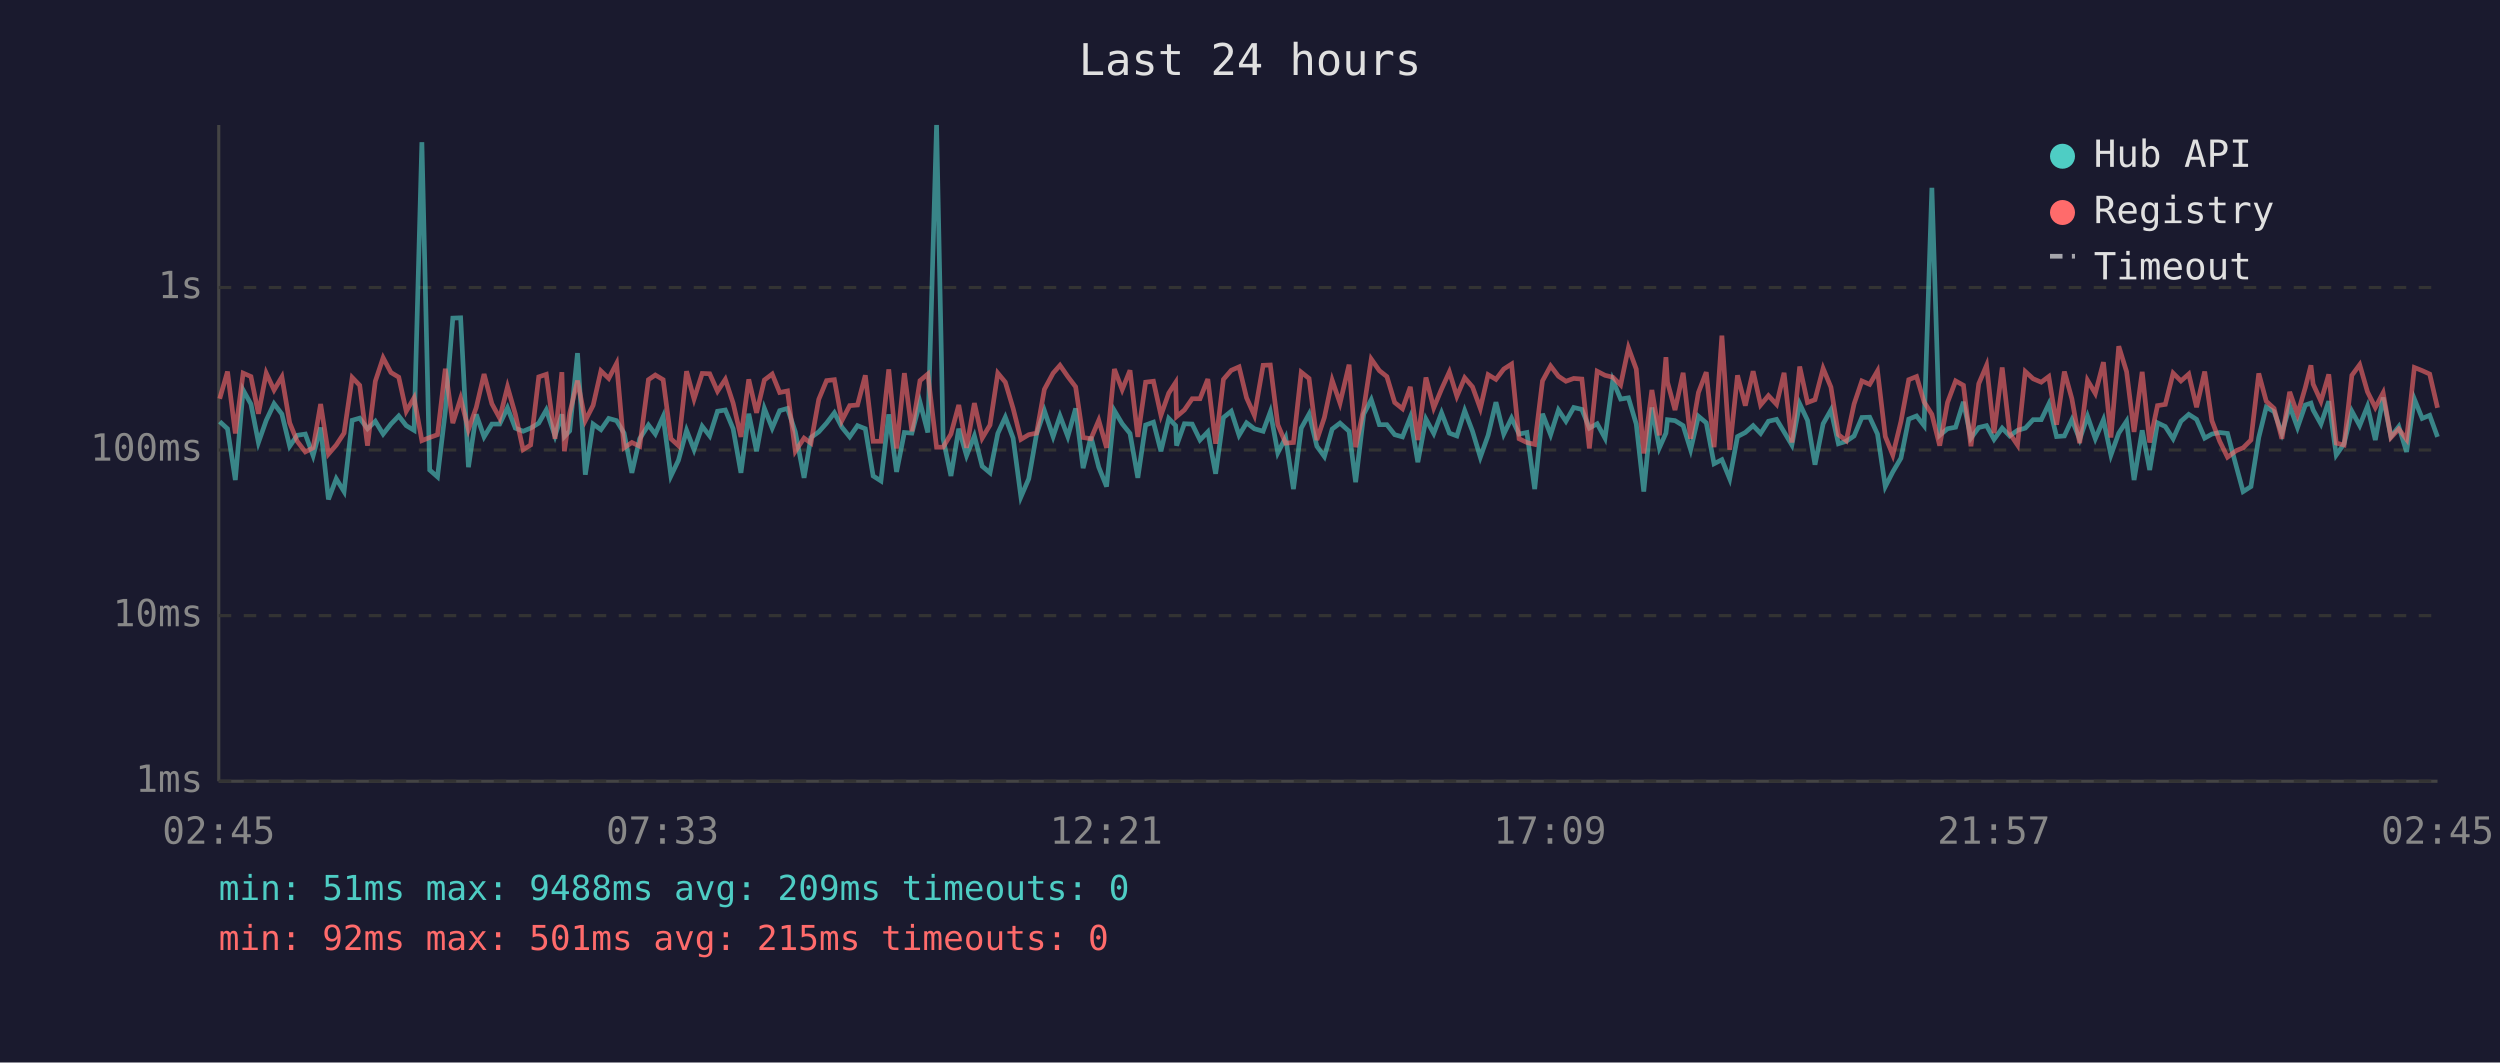
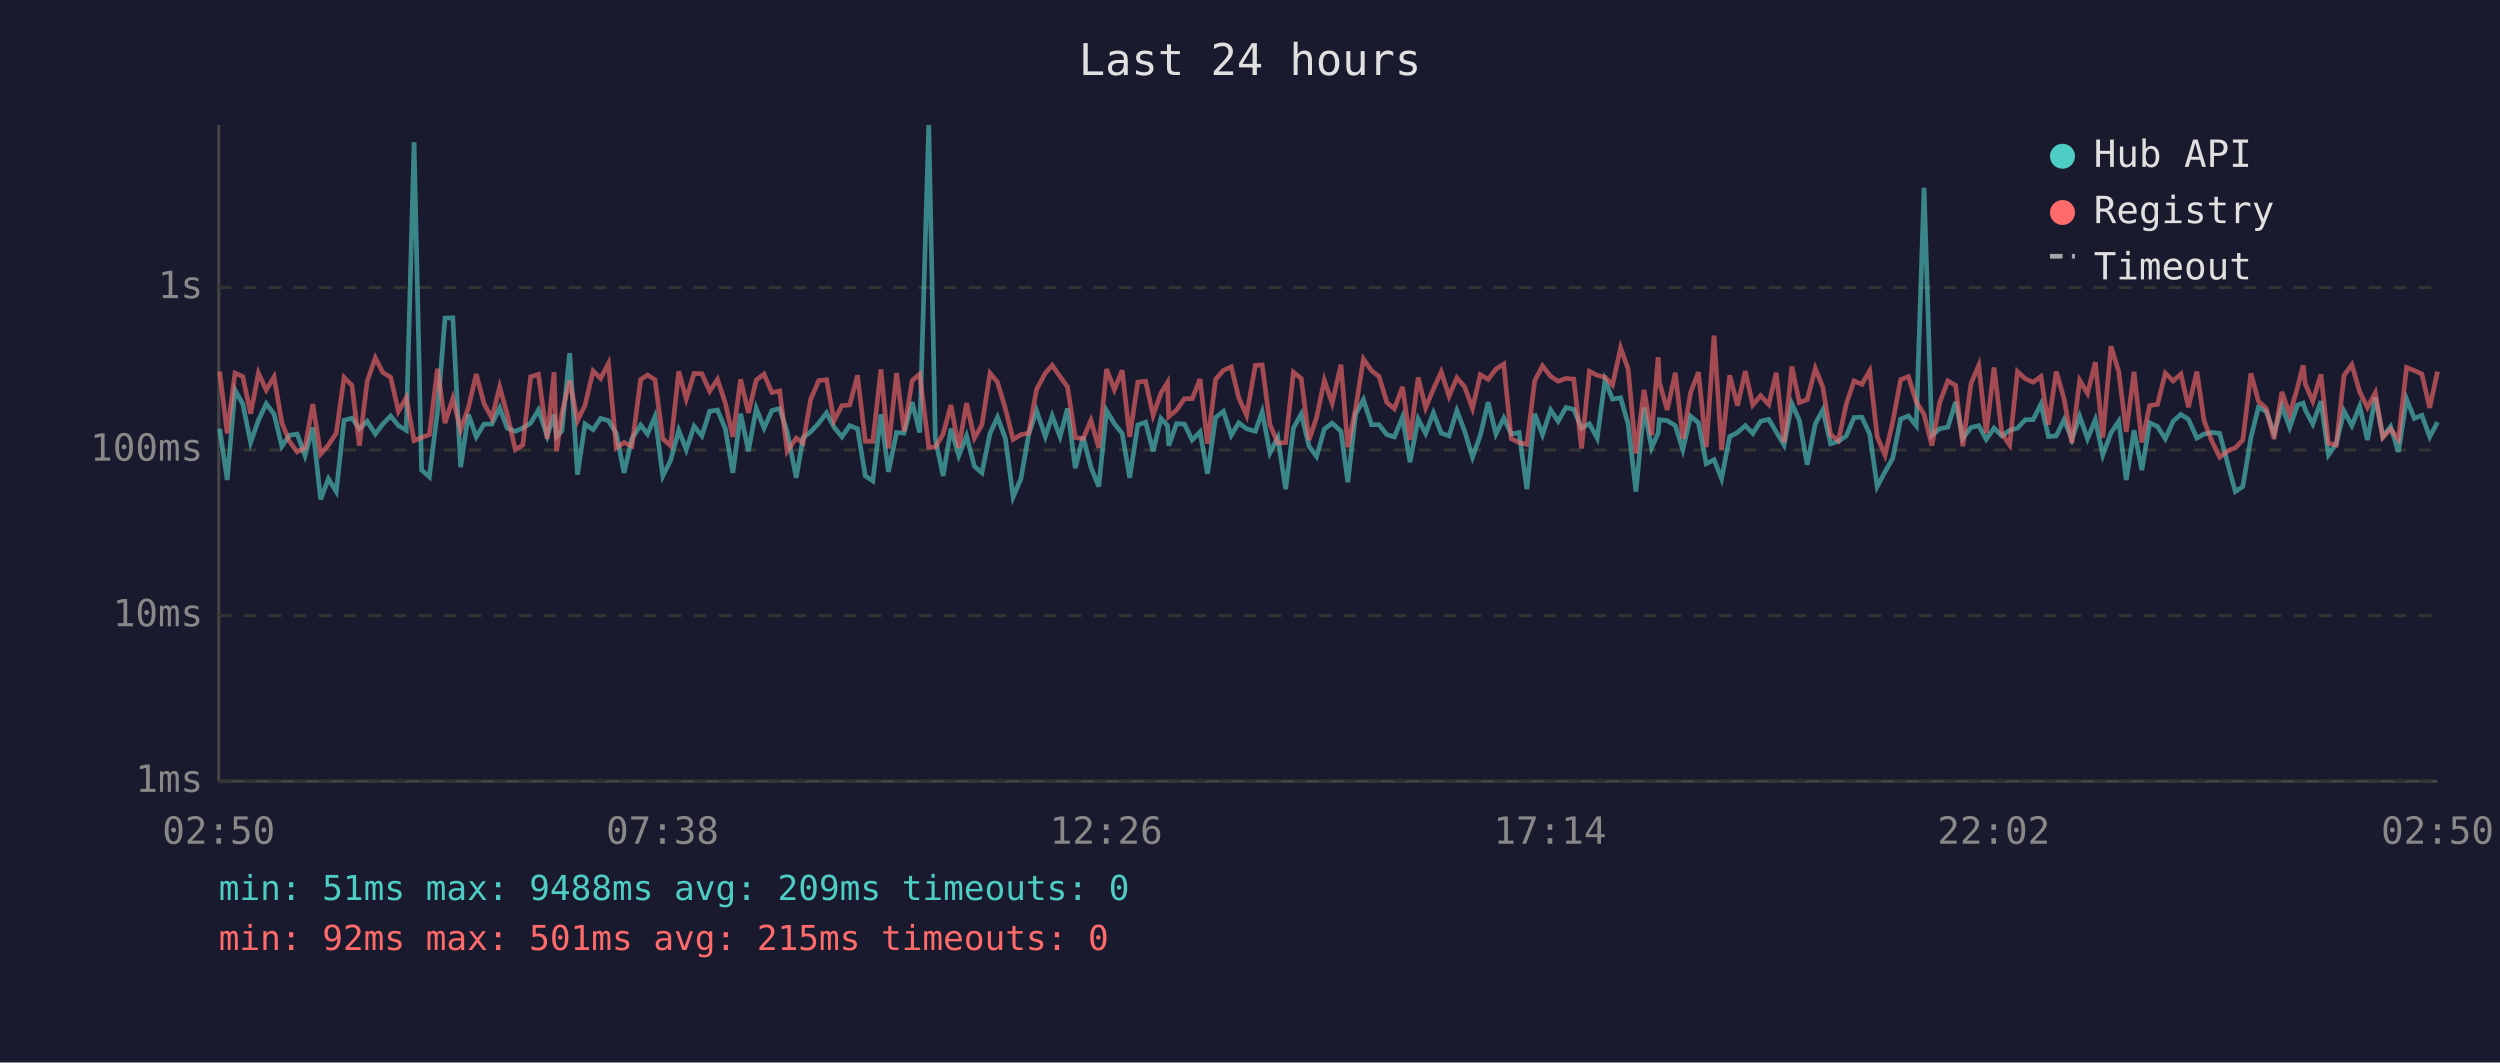
<svg xmlns="http://www.w3.org/2000/svg" viewBox="0 0 800 340" font-family="monospace" font-size="12">
  <rect width="800" height="340" fill="#1a1a2e" />
  <text x="400" y="24" fill="#e0e0e0" font-size="14" text-anchor="middle">Last 24 hours</text>
  <line x1="70" y1="40" x2="70" y2="250" stroke="#444" stroke-width="1" />
  <line x1="70" y1="250" x2="780" y2="250" stroke="#444" stroke-width="1" />
  <line x1="70" y1="250" x2="780" y2="250" stroke="#333" stroke-width="1" stroke-dasharray="4" />
  <text x="65" y="250" fill="#888" text-anchor="end" dominant-baseline="middle">1ms</text>
  <line x1="70" y1="197" x2="780" y2="197" stroke="#333" stroke-width="1" stroke-dasharray="4" />
  <text x="65" y="197" fill="#888" text-anchor="end" dominant-baseline="middle">10ms</text>
  <line x1="70" y1="144" x2="780" y2="144" stroke="#333" stroke-width="1" stroke-dasharray="4" />
  <text x="65" y="144" fill="#888" text-anchor="end" dominant-baseline="middle">100ms</text>
  <line x1="70" y1="92" x2="780" y2="92" stroke="#333" stroke-width="1" stroke-dasharray="4" />
  <text x="65" y="92" fill="#888" text-anchor="end" dominant-baseline="middle">1s</text>
-   <text x="70" y="270" fill="#888" text-anchor="middle">02:45</text>
-   <text x="212" y="270" fill="#888" text-anchor="middle">07:33</text>
-   <text x="354" y="270" fill="#888" text-anchor="middle">12:21</text>
-   <text x="496" y="270" fill="#888" text-anchor="middle">17:09</text>
-   <text x="638" y="270" fill="#888" text-anchor="middle">21:57</text>
-   <text x="780" y="270" fill="#888" text-anchor="middle">02:45</text>
-   <polyline points="70.3,134.9 72.8,137.2 75.3,153.6 77.8,124.8 80.3,129.3 82.7,141.6 85.2,134.5 87.7,129.2 90.2,132.5 92.7,142.8 95.1,139.3 97.7,138.9 100.2,145.8 102.6,136.8 105.1,159.8 107.6,153.2 110.1,157.3 112.7,134.5 115.1,133.8 117.6,137.2 120.1,134.8 122.6,138.9 125.1,135.7 127.6,133.1 130.0,136.2 132.5,137.7 135.0,45.5 137.5,150.4 140.0,152.6 142.5,131.6 144.9,101.8 147.4,101.7 149.9,149.5 152.4,132.6 154.9,139.8 157.4,135.7 159.9,135.7 162.4,130.5 164.9,137.0 167.4,138.0 169.8,137.0 172.4,135.4 174.8,131.2 177.6,139.5 179.8,132.6 180.6,139.7 182.3,137.9 184.8,113.0 187.3,151.9 189.8,135.7 192.3,137.5 194.8,133.9 197.3,134.6 199.7,138.6 202.2,151.3 204.7,140.4 207.5,136.0 209.7,138.9 212.2,133.3 214.7,152.3 217.1,147.3 219.7,137.7 222.1,143.9 224.7,136.4 227.1,139.5 229.6,131.6 232.1,131.2 234.6,137.2 237.1,151.3 239.6,132.4 242.1,144.4 244.6,130.7 247.1,137.0 249.5,131.4 252.0,130.7 254.5,138.2 257.3,152.9 259.5,140.0 262.0,138.2 264.5,135.4 267.0,132.1 269.4,136.7 271.9,139.8 274.4,136.2 276.9,137.2 279.4,152.3 281.9,153.9 284.4,132.6 286.9,151.0 289.4,138.4 291.8,138.6 294.4,128.7 296.9,138.4 299.7,40.0 301.8,140.4 304.3,152.3 306.8,137.2 309.3,145.8 311.8,139.5 314.3,149.2 316.8,151.3 319.3,138.7 321.7,133.5 324.2,140.2 326.7,159.0 329.2,153.2 331.7,138.9 334.2,131.4 337.0,139.7 339.2,133.1 341.7,139.7 344.2,130.7 346.6,149.8 349.1,139.8 351.6,149.5 354.1,155.7 356.6,131.4 359.1,135.6 361.6,138.7 364.1,152.9 366.6,136.0 369.1,135.1 371.5,144.4 374.0,133.9 376.2,136.2 376.5,142.6 379.0,135.6 381.5,135.7 384.0,140.8 386.5,138.2 389.0,151.6 391.5,133.6 394.0,131.6 396.5,139.3 398.9,135.3 401.4,137.2 404.2,138.0 406.5,131.8 408.9,144.9 411.4,140.0 413.9,156.5 416.4,137.0 418.9,132.5 421.4,142.8 423.8,146.1 426.3,137.3 428.8,135.4 431.7,138.0 433.8,154.3 436.4,132.5 438.8,127.9 441.4,135.9 443.8,135.9 446.3,139.1 448.8,139.8 451.3,133.5 453.7,147.9 456.3,134.1 458.8,138.7 461.3,132.1 463.8,138.6 466.2,139.5 468.7,131.4 471.2,138.0 473.7,146.3 476.2,139.3 478.7,128.7 481.2,138.9 483.7,133.8 486.1,138.9 488.6,138.4 491.1,156.5 493.6,132.4 496.2,139.1 498.7,131.2 501.1,134.8 503.6,130.4 506.2,131.0 508.6,137.0 511.1,135.6 513.6,140.2 516.1,121.7 518.6,127.7 521.1,127.3 523.6,135.7 526.0,157.3 528.6,130.4 531.0,143.3 533.1,138.6 533.6,134.3 536.0,134.6 538.6,136.2 541.0,143.9 543.5,133.2 546.0,135.3 548.5,148.4 551.0,147.1 553.5,153.2 556.0,139.7 558.5,138.4 561.0,136.2 563.4,138.7 565.9,134.8 568.5,134.2 570.9,138.2 573.4,142.4 575.9,129.2 578.4,134.5 580.8,148.7 583.4,135.6 585.9,131.2 588.3,142.0 590.8,141.2 593.3,139.5 595.8,133.6 598.3,133.5 600.8,138.9 603.3,155.7 605.7,151.0 608.3,146.6 610.8,134.1 613.3,133.1 615.7,136.2 618.2,60.1 620.7,139.3 623.2,137.2 625.8,136.7 628.3,128.6 630.7,140.2 633.2,136.8 635.7,136.2 638.1,140.6 640.7,137.0 643.1,139.5 645.6,137.7 648.1,137.0 650.6,134.3 653.2,134.3 655.6,129.3 658.1,139.7 660.6,139.5 663.0,134.3 665.5,140.6 668.0,133.2 670.5,140.4 673.1,134.3 675.5,145.6 678.0,138.6 680.5,134.8 682.9,153.6 685.5,137.7 687.9,150.4 690.4,135.3 692.9,136.5 695.4,140.4 697.9,134.8 700.4,132.6 702.9,134.2 705.5,140.2 707.8,138.9 710.3,138.4 712.8,138.7 715.6,149.2 717.8,157.3 720.3,155.7 722.8,140.0 725.2,130.3 727.7,131.7 730.2,138.7 732.7,129.9 735.2,136.8 737.7,129.6 739.5,129.0 740.2,131.2 742.7,135.7 745.2,128.4 747.6,145.6 750.1,142.0 752.6,131.6 755.1,136.2 757.6,130.0 760.1,140.8 762.6,127.2 765.1,139.7 767.6,136.5 770.1,144.6 772.6,127.7 775.1,133.9 777.5,132.9 780.0,139.8" fill="none" stroke="#4ecdc4" stroke-width="1.5" opacity="0.6" />
-   <polyline points="70.3,127.6 72.8,118.9 75.3,138.7 77.8,119.4 80.3,120.5 82.7,132.4 85.2,119.4 87.7,124.8 90.2,120.6 92.7,135.3 95.1,141.2 97.7,144.6 100.2,143.3 102.6,129.3 105.1,145.3 107.6,142.4 110.1,138.6 112.7,120.8 115.1,123.3 117.6,142.6 120.1,122.0 122.6,114.5 125.1,119.2 127.6,120.7 130.0,131.6 132.5,127.3 135.0,141.0 137.5,140.0 140.0,139.1 142.5,118.0 144.9,135.4 147.4,127.5 149.9,137.5 152.4,130.4 154.9,119.7 157.4,129.2 159.9,133.8 162.4,123.8 164.9,132.5 167.4,143.9 169.8,142.4 172.4,120.6 174.8,119.8 177.6,140.4 179.8,119.1 180.6,144.4 182.3,132.2 184.8,121.8 187.3,134.6 189.8,129.7 192.3,118.7 194.8,121.1 197.3,116.3 199.7,143.3 202.2,141.6 204.7,142.8 207.5,121.5 209.7,120.0 212.2,121.5 214.7,140.4 217.1,142.6 219.7,118.8 222.1,127.7 224.7,119.5 227.1,119.6 229.6,125.2 232.1,121.4 234.6,129.0 237.1,139.8 239.6,121.4 242.1,132.1 244.6,121.6 247.1,119.7 249.5,125.6 252.0,125.1 254.5,144.4 257.3,140.2 259.5,141.8 262.0,127.8 264.5,121.8 267.0,121.5 269.4,134.6 271.9,129.8 274.4,129.6 276.9,120.1 279.4,141.2 281.9,141.2 284.4,118.2 286.9,143.5 289.4,119.4 291.8,138.0 294.4,121.8 296.9,119.7 299.7,143.1 301.8,143.1 304.3,138.9 306.8,129.6 309.3,143.3 311.8,129.0 314.3,140.2 316.8,136.0 319.3,119.4 321.7,122.3 324.2,130.7 326.7,140.6 329.2,139.1 331.7,138.6 334.2,124.6 337.0,119.4 339.2,116.9 341.7,120.5 344.2,123.8 346.6,140.0 349.1,140.4 351.6,134.5 354.1,143.3 356.6,118.1 359.1,124.7 361.6,118.5 364.1,139.8 366.6,122.3 369.1,122.0 371.5,132.9 374.0,125.8 376.2,122.4 376.5,133.3 379.0,131.2 381.5,127.6 384.0,127.6 386.5,121.3 389.0,142.0 391.5,121.4 394.0,118.5 396.5,117.4 398.9,127.3 401.4,132.9 404.2,116.9 406.5,116.8 408.9,135.9 411.4,141.8 413.9,141.6 416.4,119.1 418.9,121.1 421.4,140.8 423.8,133.6 426.3,121.7 428.8,129.0 431.7,116.7 433.8,143.1 436.4,130.7 438.8,114.9 441.4,118.6 443.8,120.5 446.3,128.8 448.8,130.8 451.3,123.8 453.7,140.8 456.3,120.8 458.8,130.5 461.3,124.5 463.8,119.0 466.2,126.8 468.7,120.9 471.2,123.8 473.7,130.7 476.2,119.9 478.7,121.4 481.2,118.1 483.7,116.5 486.1,140.4 488.6,141.6 491.1,142.2 493.6,121.9 496.2,117.1 498.7,120.4 501.1,122.0 503.6,121.1 506.2,121.3 508.6,143.5 511.1,118.8 513.6,120.1 516.1,120.7 518.6,123.2 521.1,111.3 523.6,118.1 526.0,145.1 528.6,124.8 531.0,139.3 533.1,114.3 533.6,122.3 536.0,131.2 538.6,119.3 541.0,140.4 543.5,125.6 546.0,119.1 548.5,143.1 551.0,107.4 553.5,143.9 556.0,120.1 558.5,129.8 561.0,118.8 563.4,129.6 565.9,126.6 568.5,129.4 570.9,119.3 573.4,141.6 575.9,117.3 578.4,128.8 580.8,127.9 583.4,117.9 585.9,123.9 588.3,139.1 590.8,141.0 593.3,129.3 595.8,121.9 598.3,123.0 600.8,118.7 603.3,139.7 605.7,145.6 608.3,134.9 610.8,121.5 613.3,120.5 615.7,128.6 618.2,132.6 620.7,142.6 623.2,128.8 625.8,121.9 628.3,123.3 630.7,142.8 633.2,122.8 635.7,116.9 638.1,138.6 640.7,117.6 643.1,138.7 645.6,142.4 648.1,118.9 650.6,121.2 653.2,122.3 655.6,120.5 658.1,135.9 660.6,118.9 663.0,127.6 665.5,141.8 668.0,121.7 670.5,125.9 673.1,115.9 675.5,140.0 678.0,110.8 680.5,118.9 682.9,138.2 685.5,119.0 687.9,141.6 690.4,129.8 692.9,129.4 695.4,119.4 697.9,121.9 700.4,119.7 702.9,130.3 705.5,118.9 707.8,134.6 710.3,141.2 712.8,146.3 715.6,144.2 717.8,143.3 720.3,140.8 722.8,119.5 725.2,128.4 727.7,130.7 730.2,140.4 732.7,125.4 735.2,132.6 737.7,124.0 739.5,116.9 740.2,122.9 742.7,128.4 745.2,119.8 747.6,141.8 750.1,142.4 752.6,120.1 755.1,116.7 757.6,125.4 760.1,130.4 762.6,125.7 765.1,140.0 767.6,137.3 770.1,140.6 772.6,117.6 775.1,118.6 777.5,119.7 780.0,130.5" fill="none" stroke="#ff6b6b" stroke-width="1.5" opacity="0.6" />
+   <text x="70" y="270" fill="#888" text-anchor="middle">02:50</text>
+   <text x="212" y="270" fill="#888" text-anchor="middle">07:38</text>
+   <text x="354" y="270" fill="#888" text-anchor="middle">12:26</text>
+   <text x="496" y="270" fill="#888" text-anchor="middle">17:14</text>
+   <text x="638" y="270" fill="#888" text-anchor="middle">22:02</text>
+   <text x="780" y="270" fill="#888" text-anchor="middle">02:50</text>
+   <polyline points="70.3,137.2 72.7,153.6 75.2,124.8 77.7,129.3 80.2,141.6 82.7,134.5 85.2,129.2 87.7,132.5 90.2,142.8 92.6,139.3 95.1,138.9 97.6,145.8 100.1,136.8 102.6,159.8 105.1,153.2 107.6,157.3 110.1,134.5 112.6,133.8 115.0,137.2 117.5,134.8 120.1,138.9 122.5,135.7 125.0,133.1 127.5,136.2 130.0,137.7 132.5,45.5 134.9,150.4 137.4,152.6 140.0,131.6 142.4,101.8 144.9,101.7 147.4,149.5 149.9,132.6 152.4,139.8 154.9,135.7 157.4,135.7 159.9,130.5 162.3,137.0 164.9,138.0 167.3,137.0 169.8,135.4 172.3,131.2 175.1,139.5 177.3,132.6 178.1,139.7 179.8,137.9 182.3,113.0 184.8,151.9 187.2,135.7 189.8,137.5 192.2,133.9 194.7,134.6 197.2,138.6 199.7,151.3 202.2,140.4 205.0,136.0 207.2,138.9 209.6,133.3 212.1,152.3 214.6,147.3 217.2,137.7 219.6,143.9 222.1,136.4 224.6,139.5 227.1,131.6 229.6,131.2 232.1,137.2 234.5,151.3 237.0,132.4 239.5,144.4 242.0,130.7 244.5,137.0 247.0,131.4 249.5,130.7 251.9,138.2 254.8,152.9 257.0,140.0 259.4,138.2 262.0,135.4 264.5,132.1 266.9,136.7 269.4,139.8 271.9,136.2 274.4,137.2 276.9,152.3 279.3,153.9 281.9,132.6 284.3,151.0 286.9,138.4 289.3,138.6 291.9,128.7 294.3,138.4 297.2,40.0 299.3,140.4 301.8,152.3 304.3,137.2 306.8,145.8 309.3,139.5 311.8,149.2 314.2,151.3 316.8,138.7 319.2,133.5 321.7,140.2 324.2,159.0 326.7,153.2 329.2,138.9 331.7,131.4 334.5,139.7 336.7,133.1 339.2,139.7 341.6,130.7 344.1,149.8 346.6,139.8 349.1,149.5 351.6,155.7 354.1,131.4 356.6,135.6 359.1,138.7 361.5,152.9 364.1,136.0 366.6,135.1 369.0,144.4 371.5,133.9 373.6,136.2 374.0,142.6 376.5,135.6 379.0,135.7 381.5,140.8 384.0,138.2 386.4,151.6 389.0,133.6 391.5,131.6 394.0,139.3 396.4,135.3 398.9,137.2 401.7,138.0 403.9,131.8 406.4,144.9 408.9,140.0 411.4,156.5 413.9,137.0 416.4,132.5 418.9,142.8 421.3,146.1 423.8,137.3 426.3,135.4 429.1,138.0 431.3,154.3 433.8,132.5 436.3,127.9 438.9,135.9 441.3,135.9 443.8,139.1 446.2,139.8 448.8,133.5 451.2,147.9 453.8,134.1 456.2,138.7 458.7,132.1 461.2,138.6 463.7,139.5 466.2,131.4 468.7,138.0 471.2,146.3 473.7,139.3 476.2,128.7 478.7,138.9 481.2,133.8 483.6,138.9 486.1,138.4 488.6,156.5 491.1,132.4 493.6,139.1 496.2,131.2 498.6,134.8 501.1,130.4 503.6,131.0 506.1,137.0 508.6,135.6 511.1,140.2 513.6,121.7 516.0,127.7 518.6,127.3 521.0,135.7 523.5,157.3 526.1,130.4 528.5,143.3 530.6,138.6 531.0,134.3 533.5,134.6 536.1,136.2 538.5,143.9 541.0,133.2 543.5,135.3 546.0,148.4 548.5,147.1 550.9,153.2 553.5,139.7 556.0,138.4 558.5,136.2 560.9,138.7 563.4,134.8 566.0,134.2 568.4,138.2 570.9,142.4 573.4,129.2 575.8,134.5 578.3,148.7 580.9,135.6 583.3,131.2 585.8,142.0 588.3,141.2 590.8,139.5 593.3,133.6 595.8,133.5 598.3,138.9 600.7,155.7 603.2,151.0 605.7,146.6 608.2,134.1 610.7,133.1 613.2,136.2 615.7,60.1 618.2,139.3 620.7,137.2 623.3,136.7 625.8,128.6 628.1,140.2 630.7,136.8 633.2,136.2 635.6,140.6 638.1,137.0 640.6,139.5 643.1,137.7 645.6,137.0 648.1,134.3 650.6,134.3 653.1,129.3 655.5,139.7 658.0,139.5 660.5,134.3 663.0,140.6 665.5,133.2 668.0,140.4 670.5,134.3 672.9,145.6 675.5,138.6 678.0,134.8 680.4,153.6 682.9,137.7 685.4,150.4 687.9,135.3 690.4,136.5 692.9,140.4 695.4,134.8 697.9,132.6 700.3,134.2 703.0,140.2 705.3,138.9 707.8,138.4 710.3,138.7 713.1,149.2 715.3,157.3 717.7,155.7 720.3,140.0 722.7,130.3 725.2,131.7 727.7,138.7 730.2,129.9 732.7,136.8 735.2,129.6 737.0,129.0 737.7,131.2 740.1,135.7 742.7,128.4 745.1,145.6 747.6,142.0 750.1,131.6 752.6,136.2 755.1,130.0 757.6,140.8 760.1,127.2 762.5,139.7 765.0,136.5 767.5,144.6 770.1,127.7 772.6,133.9 775.0,132.9 777.5,139.8 780.0,135.1" fill="none" stroke="#4ecdc4" stroke-width="1.5" opacity="0.6" />
+   <polyline points="70.3,118.9 72.7,138.7 75.2,119.4 77.7,120.5 80.2,132.4 82.7,119.4 85.2,124.8 87.7,120.6 90.2,135.3 92.6,141.2 95.1,144.6 97.6,143.3 100.1,129.3 102.6,145.3 105.1,142.4 107.6,138.6 110.1,120.8 112.6,123.3 115.0,142.6 117.5,122.0 120.1,114.5 122.5,119.2 125.0,120.7 127.5,131.6 130.0,127.3 132.5,141.0 134.9,140.0 137.4,139.1 140.0,118.0 142.4,135.4 144.9,127.5 147.4,137.5 149.9,130.4 152.4,119.7 154.9,129.2 157.4,133.8 159.9,123.8 162.3,132.5 164.9,143.9 167.3,142.4 169.8,120.6 172.3,119.8 175.1,140.4 177.3,119.1 178.1,144.4 179.8,132.2 182.3,121.8 184.8,134.6 187.2,129.7 189.8,118.7 192.2,121.1 194.7,116.3 197.2,143.3 199.7,141.6 202.2,142.8 205.0,121.5 207.2,120.0 209.6,121.5 212.1,140.4 214.6,142.6 217.2,118.8 219.6,127.7 222.1,119.5 224.6,119.6 227.1,125.2 229.6,121.4 232.1,129.0 234.5,139.8 237.0,121.4 239.5,132.1 242.0,121.6 244.5,119.7 247.0,125.6 249.5,125.1 251.9,144.4 254.8,140.2 257.0,141.8 259.4,127.8 262.0,121.8 264.5,121.5 266.9,134.6 269.4,129.8 271.9,129.6 274.4,120.1 276.9,141.2 279.3,141.2 281.9,118.2 284.3,143.5 286.9,119.4 289.3,138.0 291.9,121.8 294.3,119.7 297.2,143.1 299.3,143.1 301.8,138.9 304.3,129.6 306.8,143.3 309.3,129.0 311.8,140.2 314.2,136.0 316.8,119.4 319.2,122.3 321.7,130.7 324.2,140.6 326.7,139.1 329.2,138.6 331.7,124.6 334.5,119.4 336.7,116.9 339.2,120.5 341.6,123.8 344.1,140.0 346.6,140.4 349.1,134.5 351.6,143.3 354.1,118.1 356.6,124.7 359.1,118.5 361.5,139.8 364.1,122.3 366.6,122.0 369.0,132.9 371.5,125.8 373.6,122.4 374.0,133.3 376.5,131.2 379.0,127.6 381.5,127.6 384.0,121.3 386.4,142.0 389.0,121.4 391.5,118.5 394.0,117.4 396.4,127.3 398.9,132.9 401.7,116.9 403.9,116.8 406.4,135.9 408.9,141.8 411.4,141.6 413.9,119.1 416.4,121.1 418.9,140.8 421.3,133.6 423.8,121.7 426.3,129.0 429.1,116.7 431.3,143.1 433.8,130.7 436.3,114.9 438.9,118.6 441.3,120.5 443.8,128.8 446.2,130.8 448.8,123.8 451.2,140.8 453.8,120.8 456.2,130.5 458.7,124.5 461.2,119.0 463.7,126.8 466.2,120.9 468.7,123.8 471.2,130.7 473.7,119.9 476.2,121.4 478.7,118.1 481.2,116.5 483.6,140.4 486.1,141.6 488.6,142.2 491.1,121.9 493.6,117.1 496.2,120.4 498.6,122.0 501.1,121.1 503.6,121.3 506.1,143.5 508.6,118.8 511.1,120.1 513.6,120.7 516.0,123.2 518.6,111.3 521.0,118.1 523.5,145.1 526.1,124.8 528.5,139.3 530.6,114.3 531.0,122.3 533.5,131.2 536.1,119.3 538.5,140.4 541.0,125.6 543.5,119.1 546.0,143.1 548.5,107.4 550.9,143.9 553.5,120.1 556.0,129.8 558.5,118.8 560.9,129.6 563.4,126.6 566.0,129.4 568.4,119.3 570.9,141.6 573.4,117.3 575.8,128.8 578.3,127.9 580.9,117.9 583.3,123.9 585.8,139.1 588.3,141.0 590.8,129.3 593.3,121.9 595.8,123.0 598.3,118.7 600.7,139.7 603.2,145.6 605.7,134.9 608.2,121.5 610.7,120.5 613.2,128.6 615.7,132.6 618.2,142.6 620.7,128.8 623.3,121.9 625.8,123.3 628.1,142.8 630.7,122.8 633.2,116.9 635.6,138.6 638.1,117.6 640.6,138.7 643.1,142.4 645.6,118.9 648.1,121.2 650.6,122.3 653.1,120.5 655.5,135.9 658.0,118.9 660.5,127.6 663.0,141.8 665.5,121.7 668.0,125.9 670.5,115.9 672.9,140.0 675.5,110.8 678.0,118.9 680.4,138.2 682.9,119.0 685.4,141.6 687.9,129.8 690.4,129.4 692.9,119.4 695.4,121.9 697.9,119.7 700.3,130.3 703.0,118.9 705.3,134.6 707.8,141.2 710.3,146.3 713.1,144.2 715.3,143.3 717.7,140.8 720.3,119.5 722.7,128.4 725.2,130.7 727.7,140.4 730.2,125.4 732.7,132.6 735.2,124.0 737.0,116.9 737.7,122.9 740.1,128.4 742.7,119.8 745.1,141.8 747.6,142.4 750.1,120.1 752.6,116.7 755.1,125.4 757.6,130.4 760.1,125.7 762.5,140.0 765.0,137.3 767.5,140.6 770.1,117.6 772.6,118.6 775.0,119.7 777.5,130.5 780.0,118.9" fill="none" stroke="#ff6b6b" stroke-width="1.5" opacity="0.6" />
  <circle cx="660" cy="50" r="4" fill="#4ecdc4" />
  <text x="670" y="50" fill="#e0e0e0" dominant-baseline="middle">Hub API</text>
  <circle cx="660" cy="68" r="4" fill="#ff6b6b" />
  <text x="670" y="68" fill="#e0e0e0" dominant-baseline="middle">Registry</text>
  <line x1="656" y1="82" x2="664" y2="82" stroke="#e0e0e0" stroke-width="1.5" stroke-dasharray="4,3" opacity="0.7" />
  <text x="670" y="86" fill="#e0e0e0" dominant-baseline="middle">Timeout</text>
  <text x="70" y="288" fill="#4ecdc4" font-size="11">min: 51ms  max: 9488ms  avg: 209ms  timeouts: 0</text>
  <text x="70" y="304" fill="#ff6b6b" font-size="11">min: 92ms  max: 501ms  avg: 215ms  timeouts: 0</text>
</svg>
